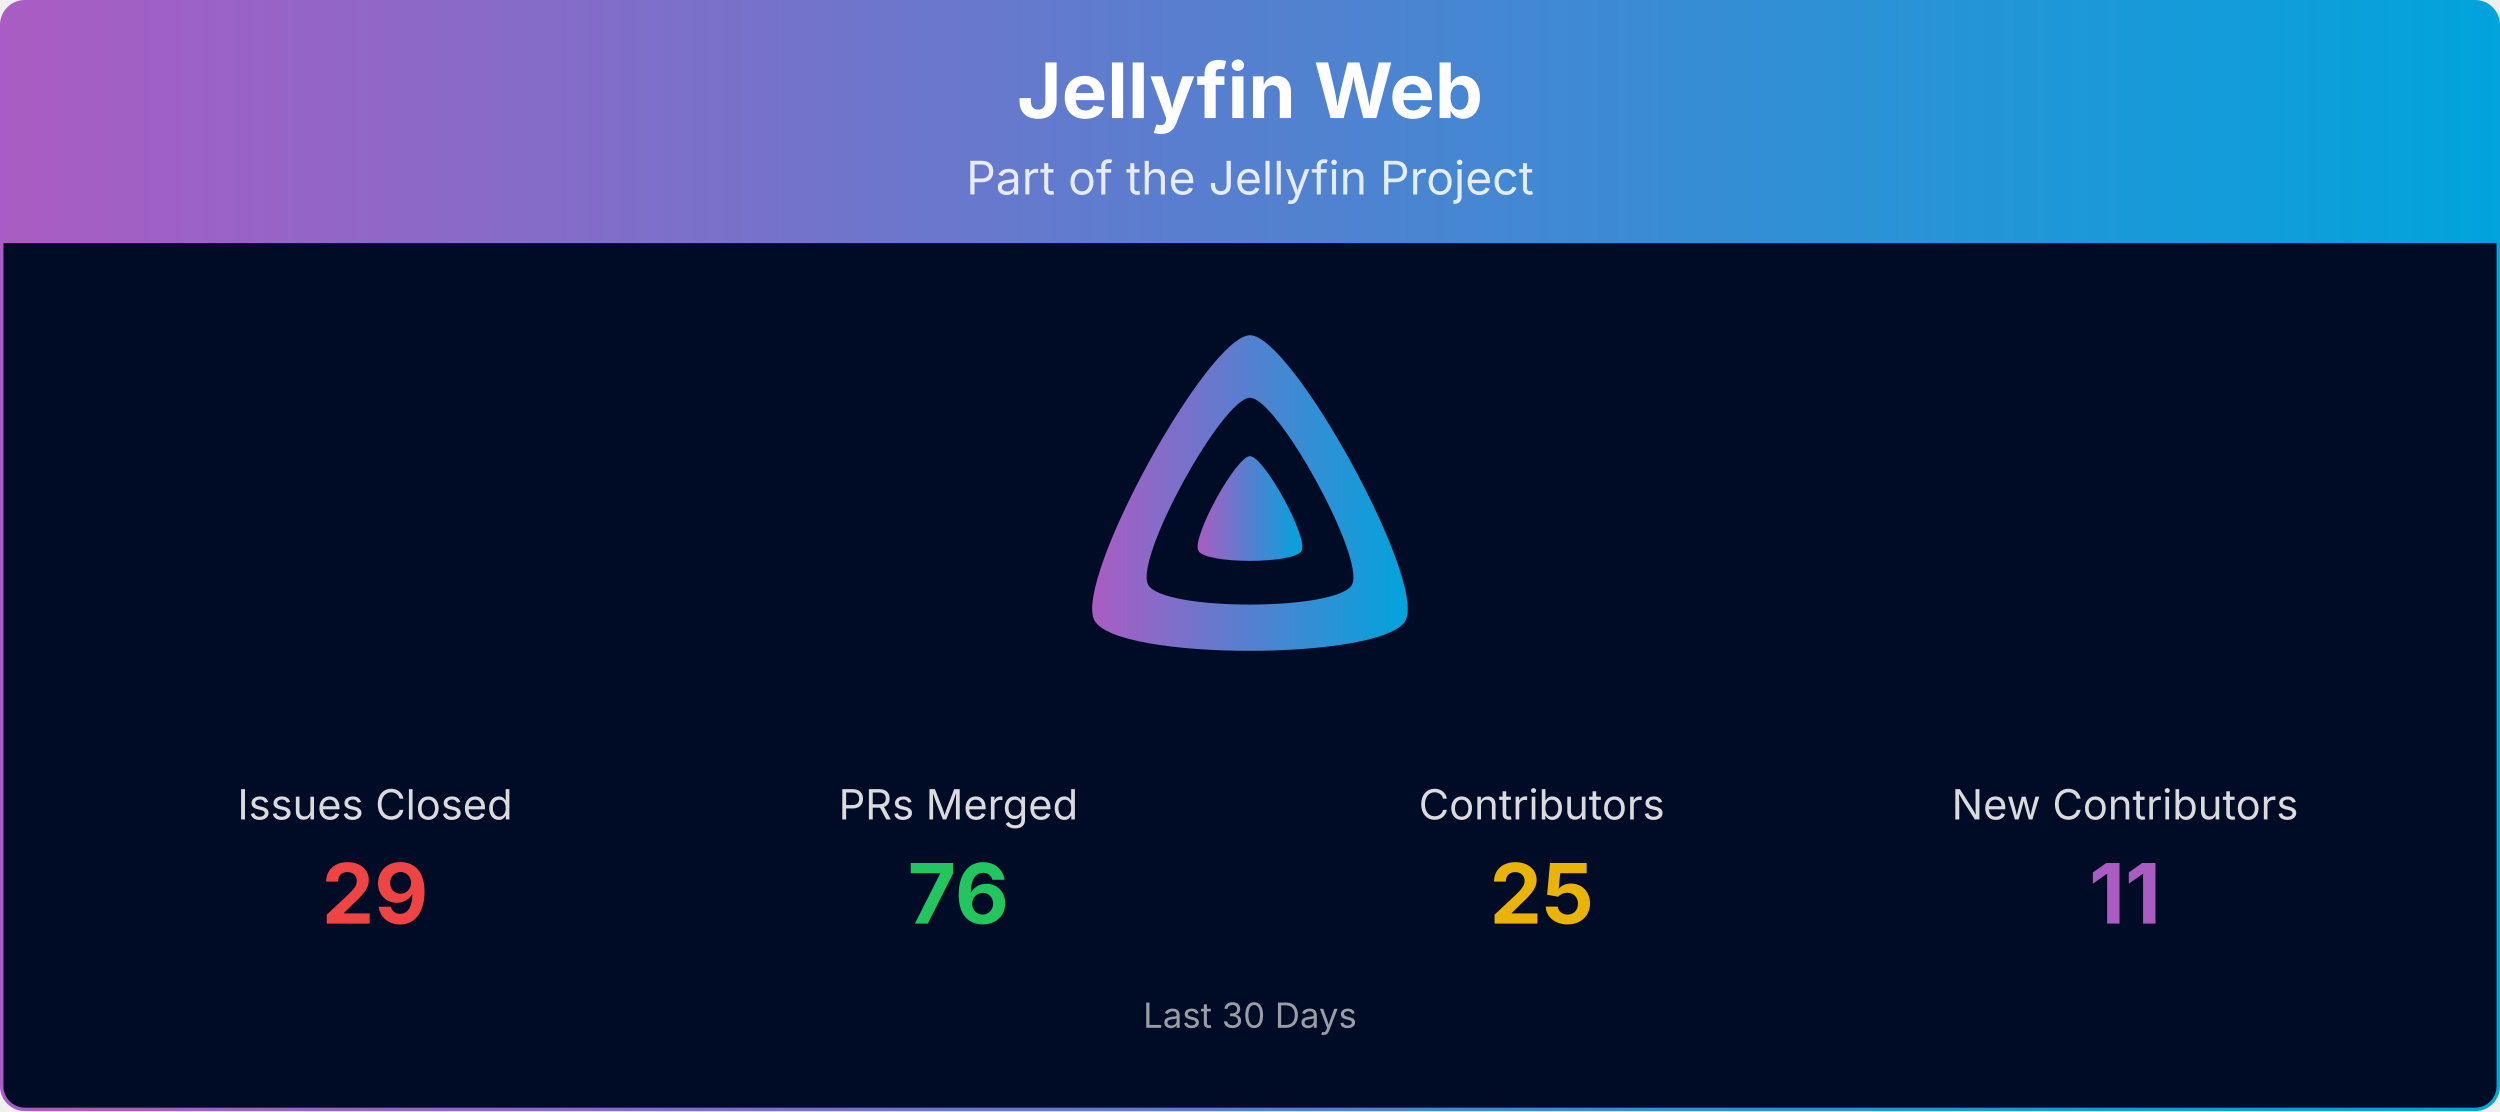
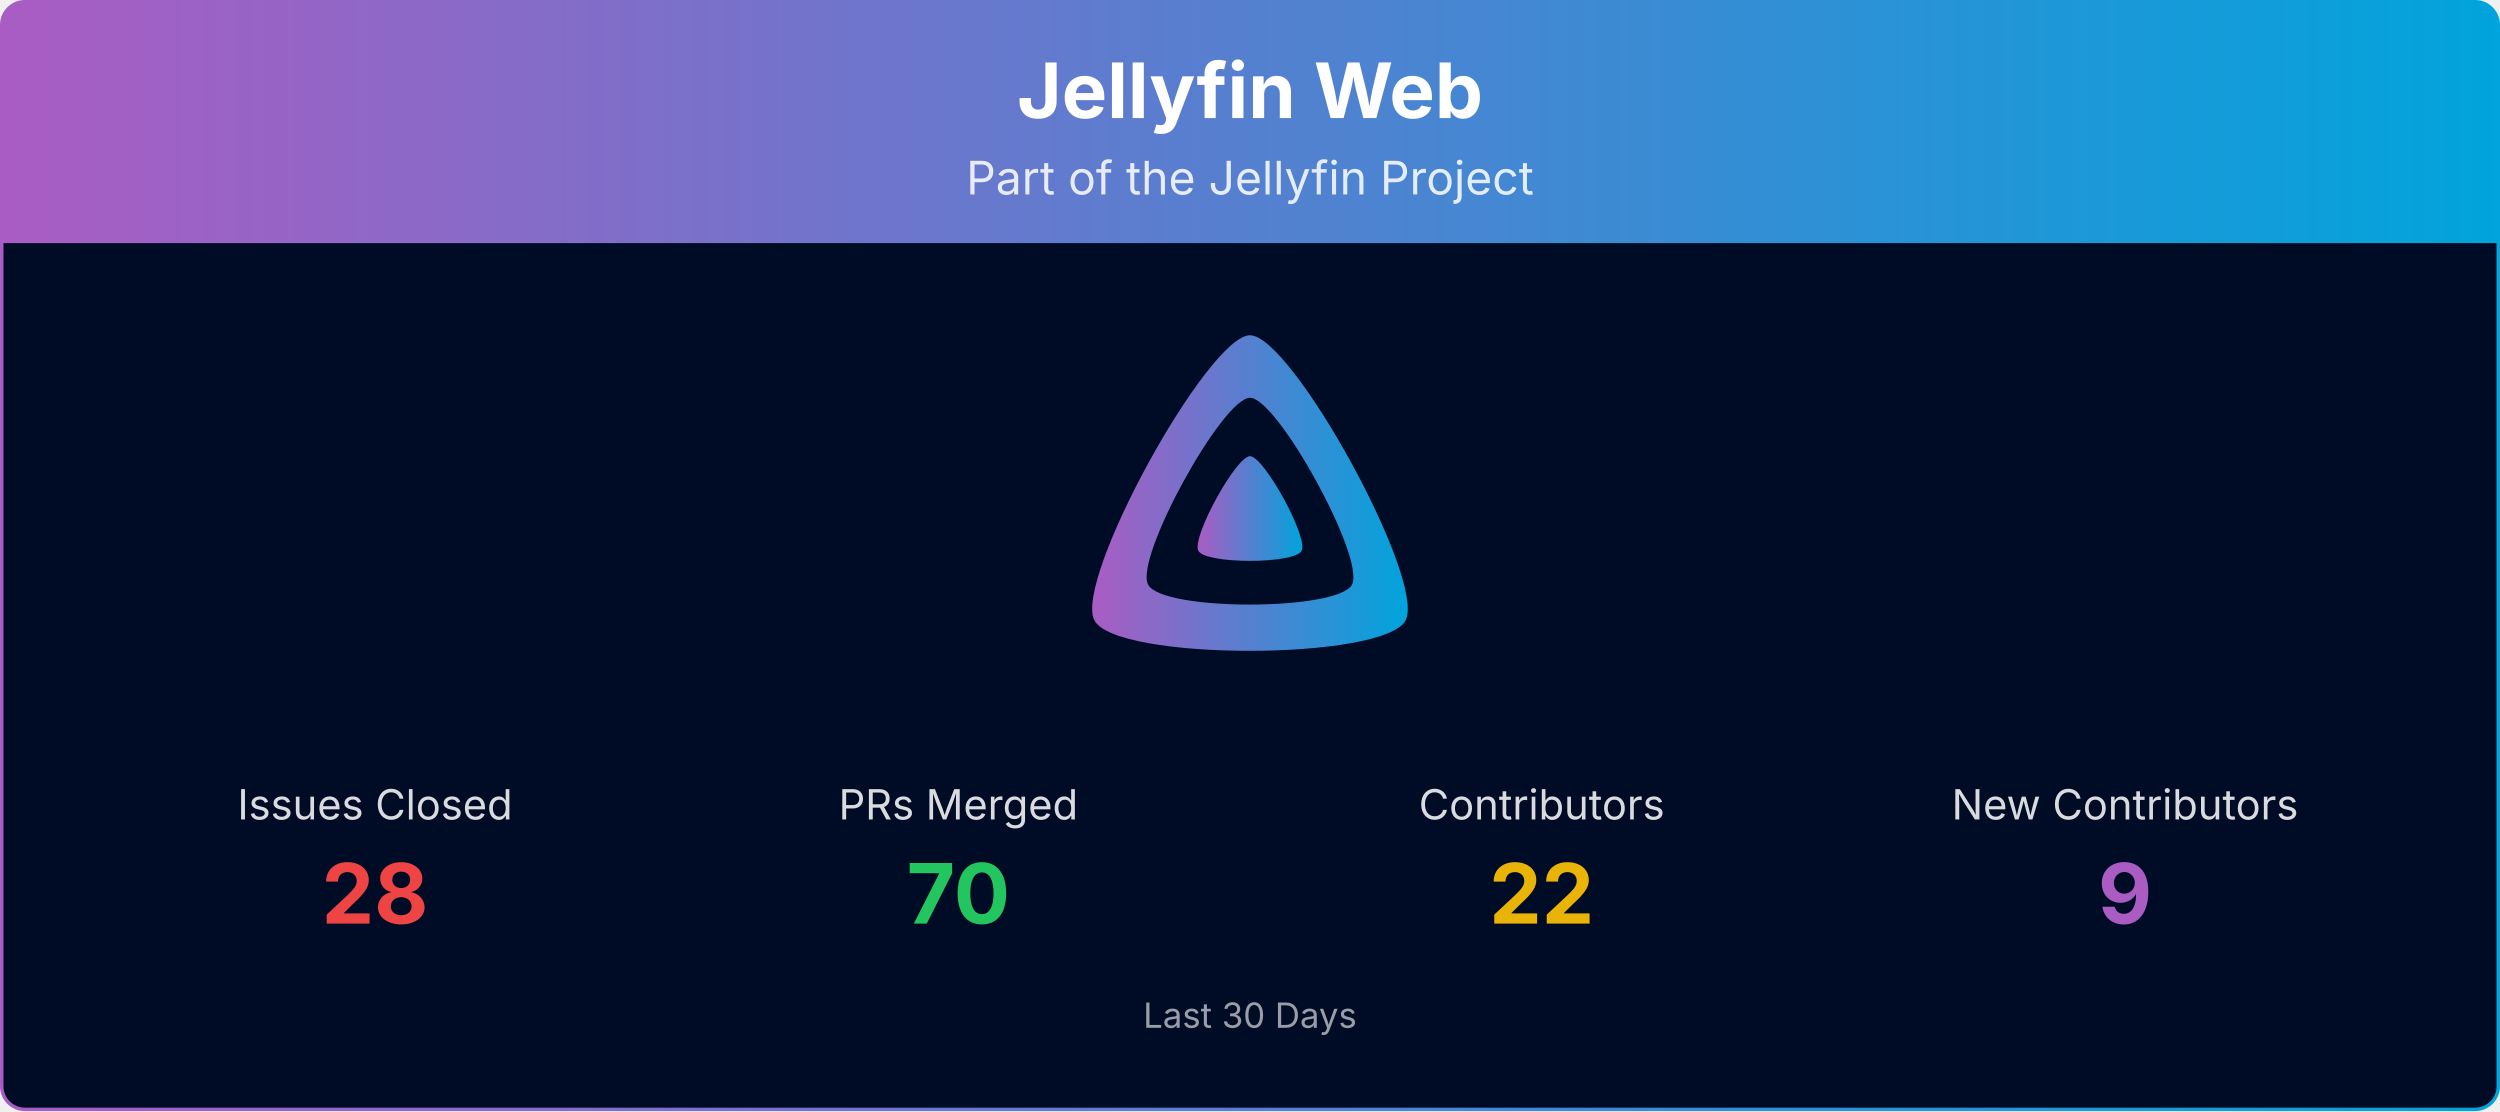
<svg xmlns="http://www.w3.org/2000/svg" viewBox="0 0 1080 480" width="100%" role="img" aria-label="Jellyfin Web">
  <defs>
    <linearGradient id="banner-jellyfin-web-grad" x1="0" y1="0" x2="1" y2="0">
      <stop offset="0%" stop-color="#AA5CC3" />
      <stop offset="100%" stop-color="#00A4DC" />
    </linearGradient>
    <clipPath id="banner-jellyfin-web-grad-clip">
      <rect x="0.75" y="0.75" width="1078.5" height="478.5" rx="10" ry="10" />
    </clipPath>
  </defs>
  <g clip-path="url(#banner-jellyfin-web-grad-clip)">
    <path d="M0.75,10.75 A10.0,10.0 0 0 1 10.75,0.75 L1069.25,0.75 A10.0,10.0 0 0 1 1079.25,10.75 L1079.25,105.00 L0.75,105.00 Z" fill="url(#banner-jellyfin-web-grad)" />
    <text x="540.0" y="51" text-anchor="middle" font-size="33" font-weight="700" font-family="Plus Jakarta Sans, system-ui, -apple-system, Segoe UI, sans-serif" fill="#ffffff">Jellyfin Web</text>
    <text x="540.0" y="84" text-anchor="middle" font-size="20" font-family="Plus Jakarta Sans, system-ui, -apple-system, Segoe UI, sans-serif" fill="#ffffff" opacity="0.85">Part of the Jellyfin Project</text>
    <rect x="0.75" y="105" width="1078.5" height="374.25" fill="#000b25" />
    <g transform="translate(465.00,138.00) scale(0.29297)">
      <path fill="url(#banner-jellyfin-web-grad)" fill-rule="evenodd" d="M256,23.3c-61.6,0-259.8,359.4-229.6,420.1s429.3,60,459.2,0S317.6,23.3,256,23.3zM406.5,390.8c-19.6,39.3-281.1,39.8-300.9,0s110.1-275.3,150.4-275.3S426.1,351.4,406.5,390.8z" />
      <path fill="url(#banner-jellyfin-web-grad)" d="M256,201.6c-20.4,0-86.2,119.3-76.2,139.4s142.5,19.9,152.4,0S276.5,201.6,256,201.6z" />
    </g>
    <text x="162.0" y="354.0" text-anchor="middle" font-size="18" font-family="Plus Jakarta Sans, system-ui, -apple-system, Segoe UI, sans-serif" fill="#ffffff" opacity="0.85">Issues Closed</text>
-     <text x="162.0" y="399.0" text-anchor="middle" font-size="36" font-weight="700" font-family="Plus Jakarta Sans, system-ui, -apple-system, Segoe UI, sans-serif" fill="#ef4444">29</text>
+     <text x="162.0" y="399.0" text-anchor="middle" font-size="36" font-weight="700" font-family="Plus Jakarta Sans, system-ui, -apple-system, Segoe UI, sans-serif" fill="#ef4444">28</text>
    <text x="414.0" y="354.0" text-anchor="middle" font-size="18" font-family="Plus Jakarta Sans, system-ui, -apple-system, Segoe UI, sans-serif" fill="#ffffff" opacity="0.85">PRs Merged</text>
-     <text x="414.0" y="399.0" text-anchor="middle" font-size="36" font-weight="700" font-family="Plus Jakarta Sans, system-ui, -apple-system, Segoe UI, sans-serif" fill="#22c55e">76</text>
+     <text x="414.0" y="399.0" text-anchor="middle" font-size="36" font-weight="700" font-family="Plus Jakarta Sans, system-ui, -apple-system, Segoe UI, sans-serif" fill="#22c55e">70</text>
    <text x="666.0" y="354.0" text-anchor="middle" font-size="18" font-family="Plus Jakarta Sans, system-ui, -apple-system, Segoe UI, sans-serif" fill="#ffffff" opacity="0.85">Contributors</text>
-     <text x="666.0" y="399.0" text-anchor="middle" font-size="36" font-weight="700" font-family="Plus Jakarta Sans, system-ui, -apple-system, Segoe UI, sans-serif" fill="#eab308">25</text>
+     <text x="666.0" y="399.0" text-anchor="middle" font-size="36" font-weight="700" font-family="Plus Jakarta Sans, system-ui, -apple-system, Segoe UI, sans-serif" fill="#eab308">22</text>
    <text x="918.0" y="354.0" text-anchor="middle" font-size="18" font-family="Plus Jakarta Sans, system-ui, -apple-system, Segoe UI, sans-serif" fill="#ffffff" opacity="0.85">New Contributors</text>
-     <text x="918.0" y="399.0" text-anchor="middle" font-size="36" font-weight="700" font-family="Plus Jakarta Sans, system-ui, -apple-system, Segoe UI, sans-serif" fill="#AA5CC3">11</text>
+     <text x="918.0" y="399.0" text-anchor="middle" font-size="36" font-weight="700" font-family="Plus Jakarta Sans, system-ui, -apple-system, Segoe UI, sans-serif" fill="#AA5CC3">9</text>
    <text x="540.0" y="444.0" text-anchor="middle" font-size="15" font-family="Plus Jakarta Sans, system-ui, -apple-system, Segoe UI, sans-serif" fill="#ffffff" opacity="0.6">Last 30 Days</text>
  </g>
  <rect x="0.75" y="0.75" width="1078.5" height="478.5" rx="10" ry="10" fill="none" stroke="url(#banner-jellyfin-web-grad)" stroke-width="1.5" />
</svg>
